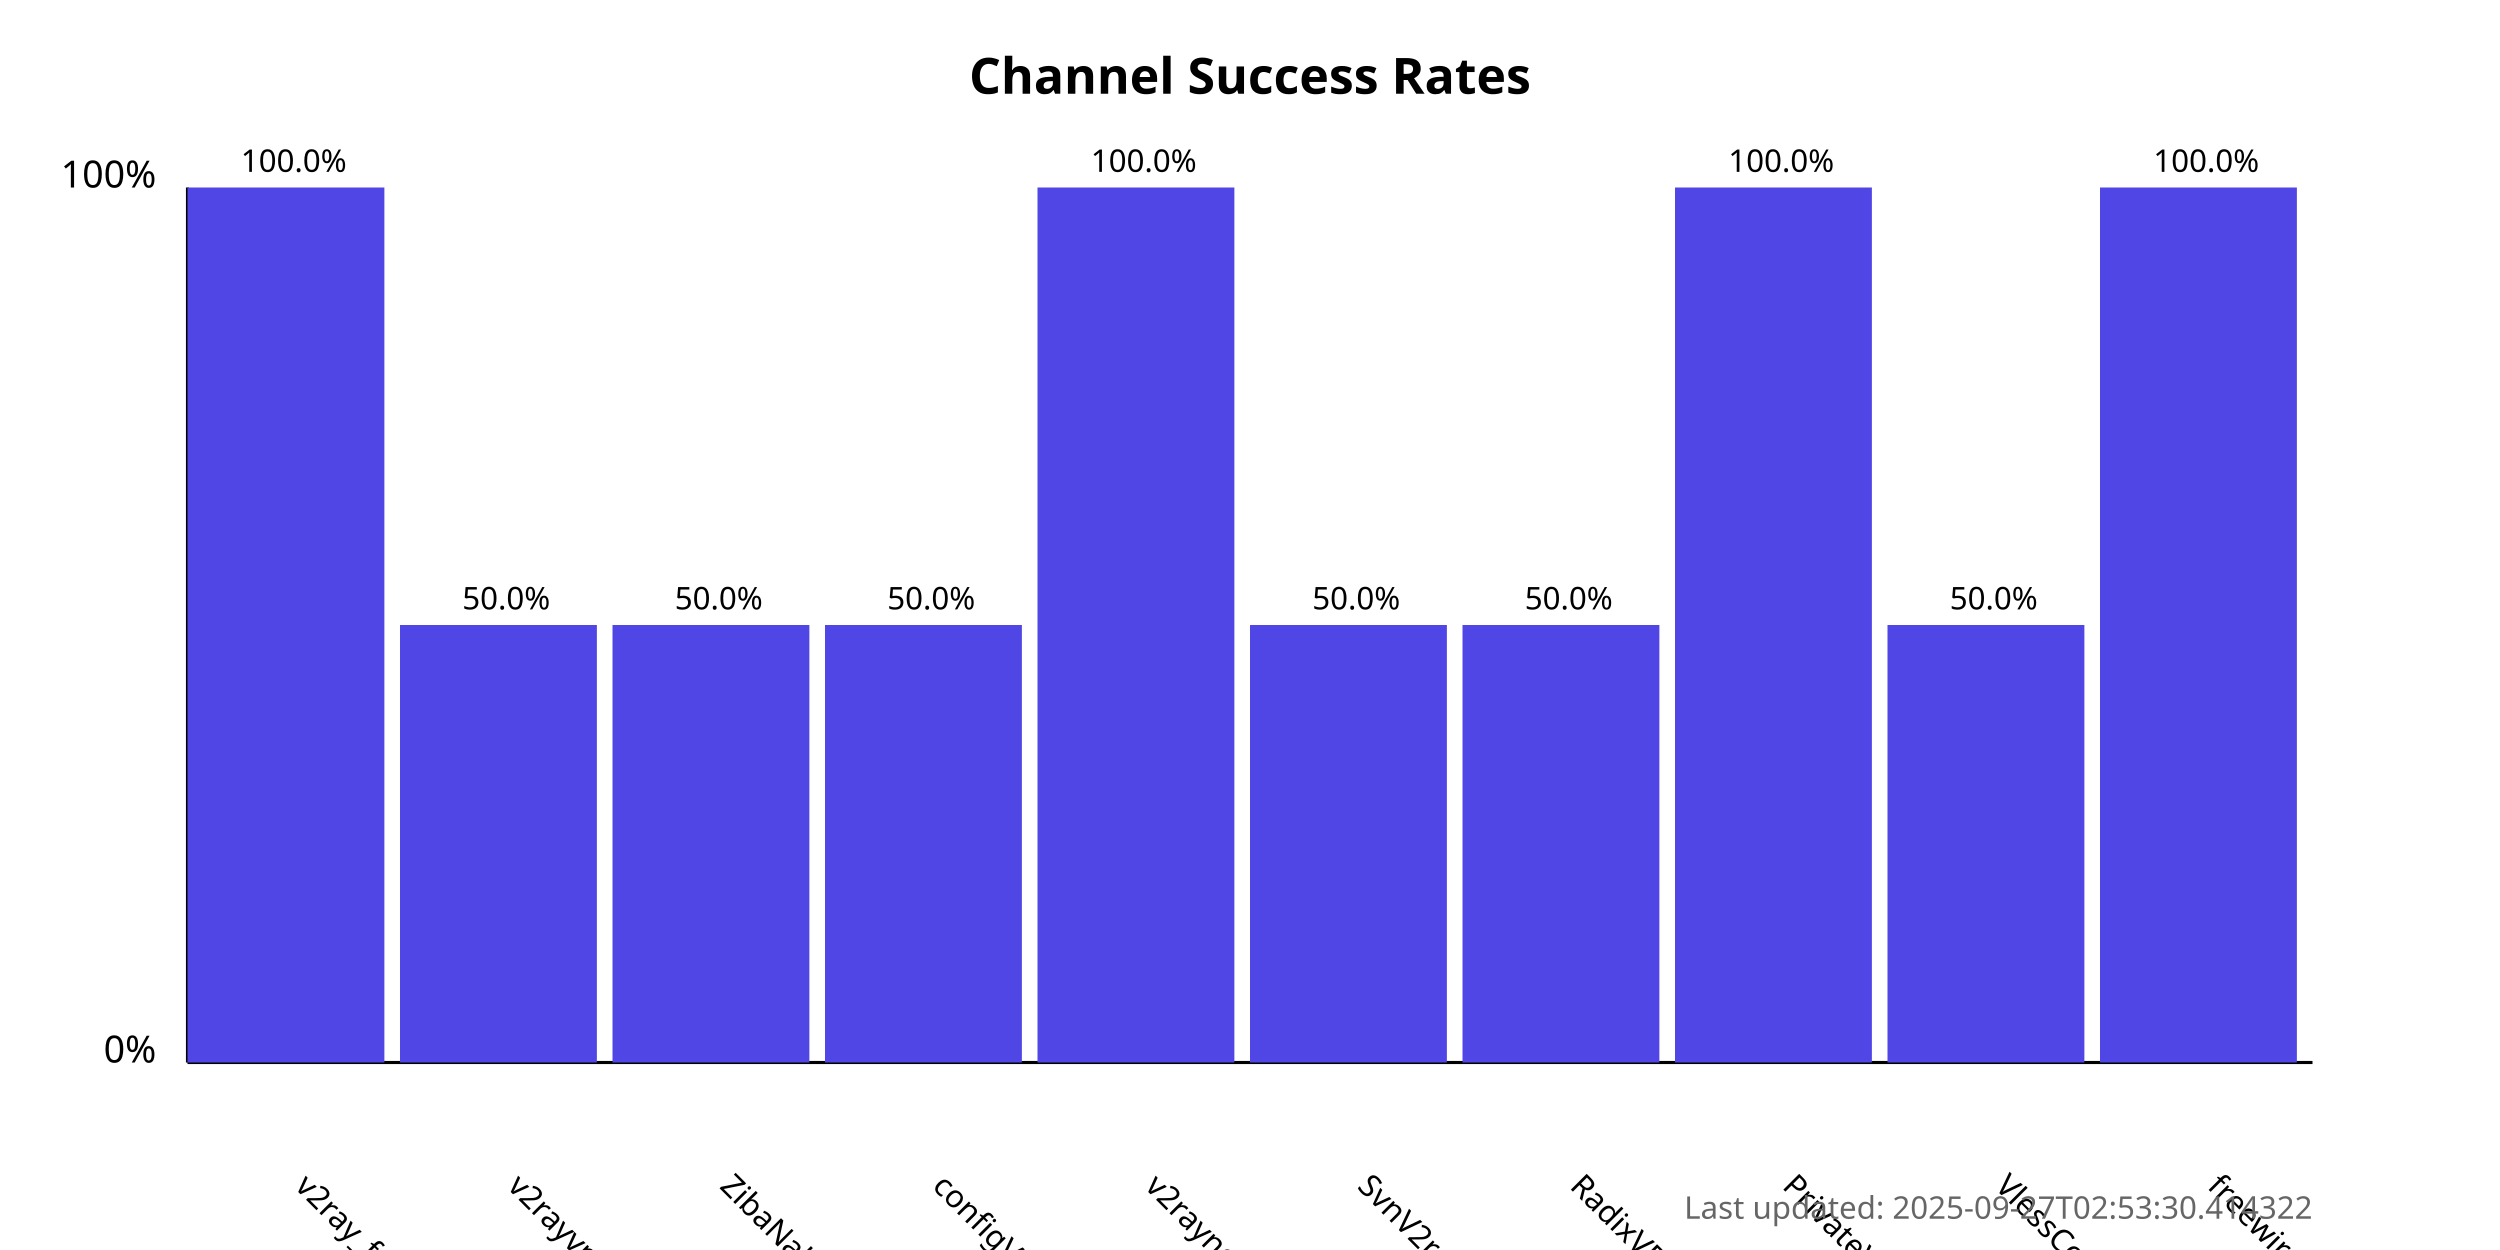
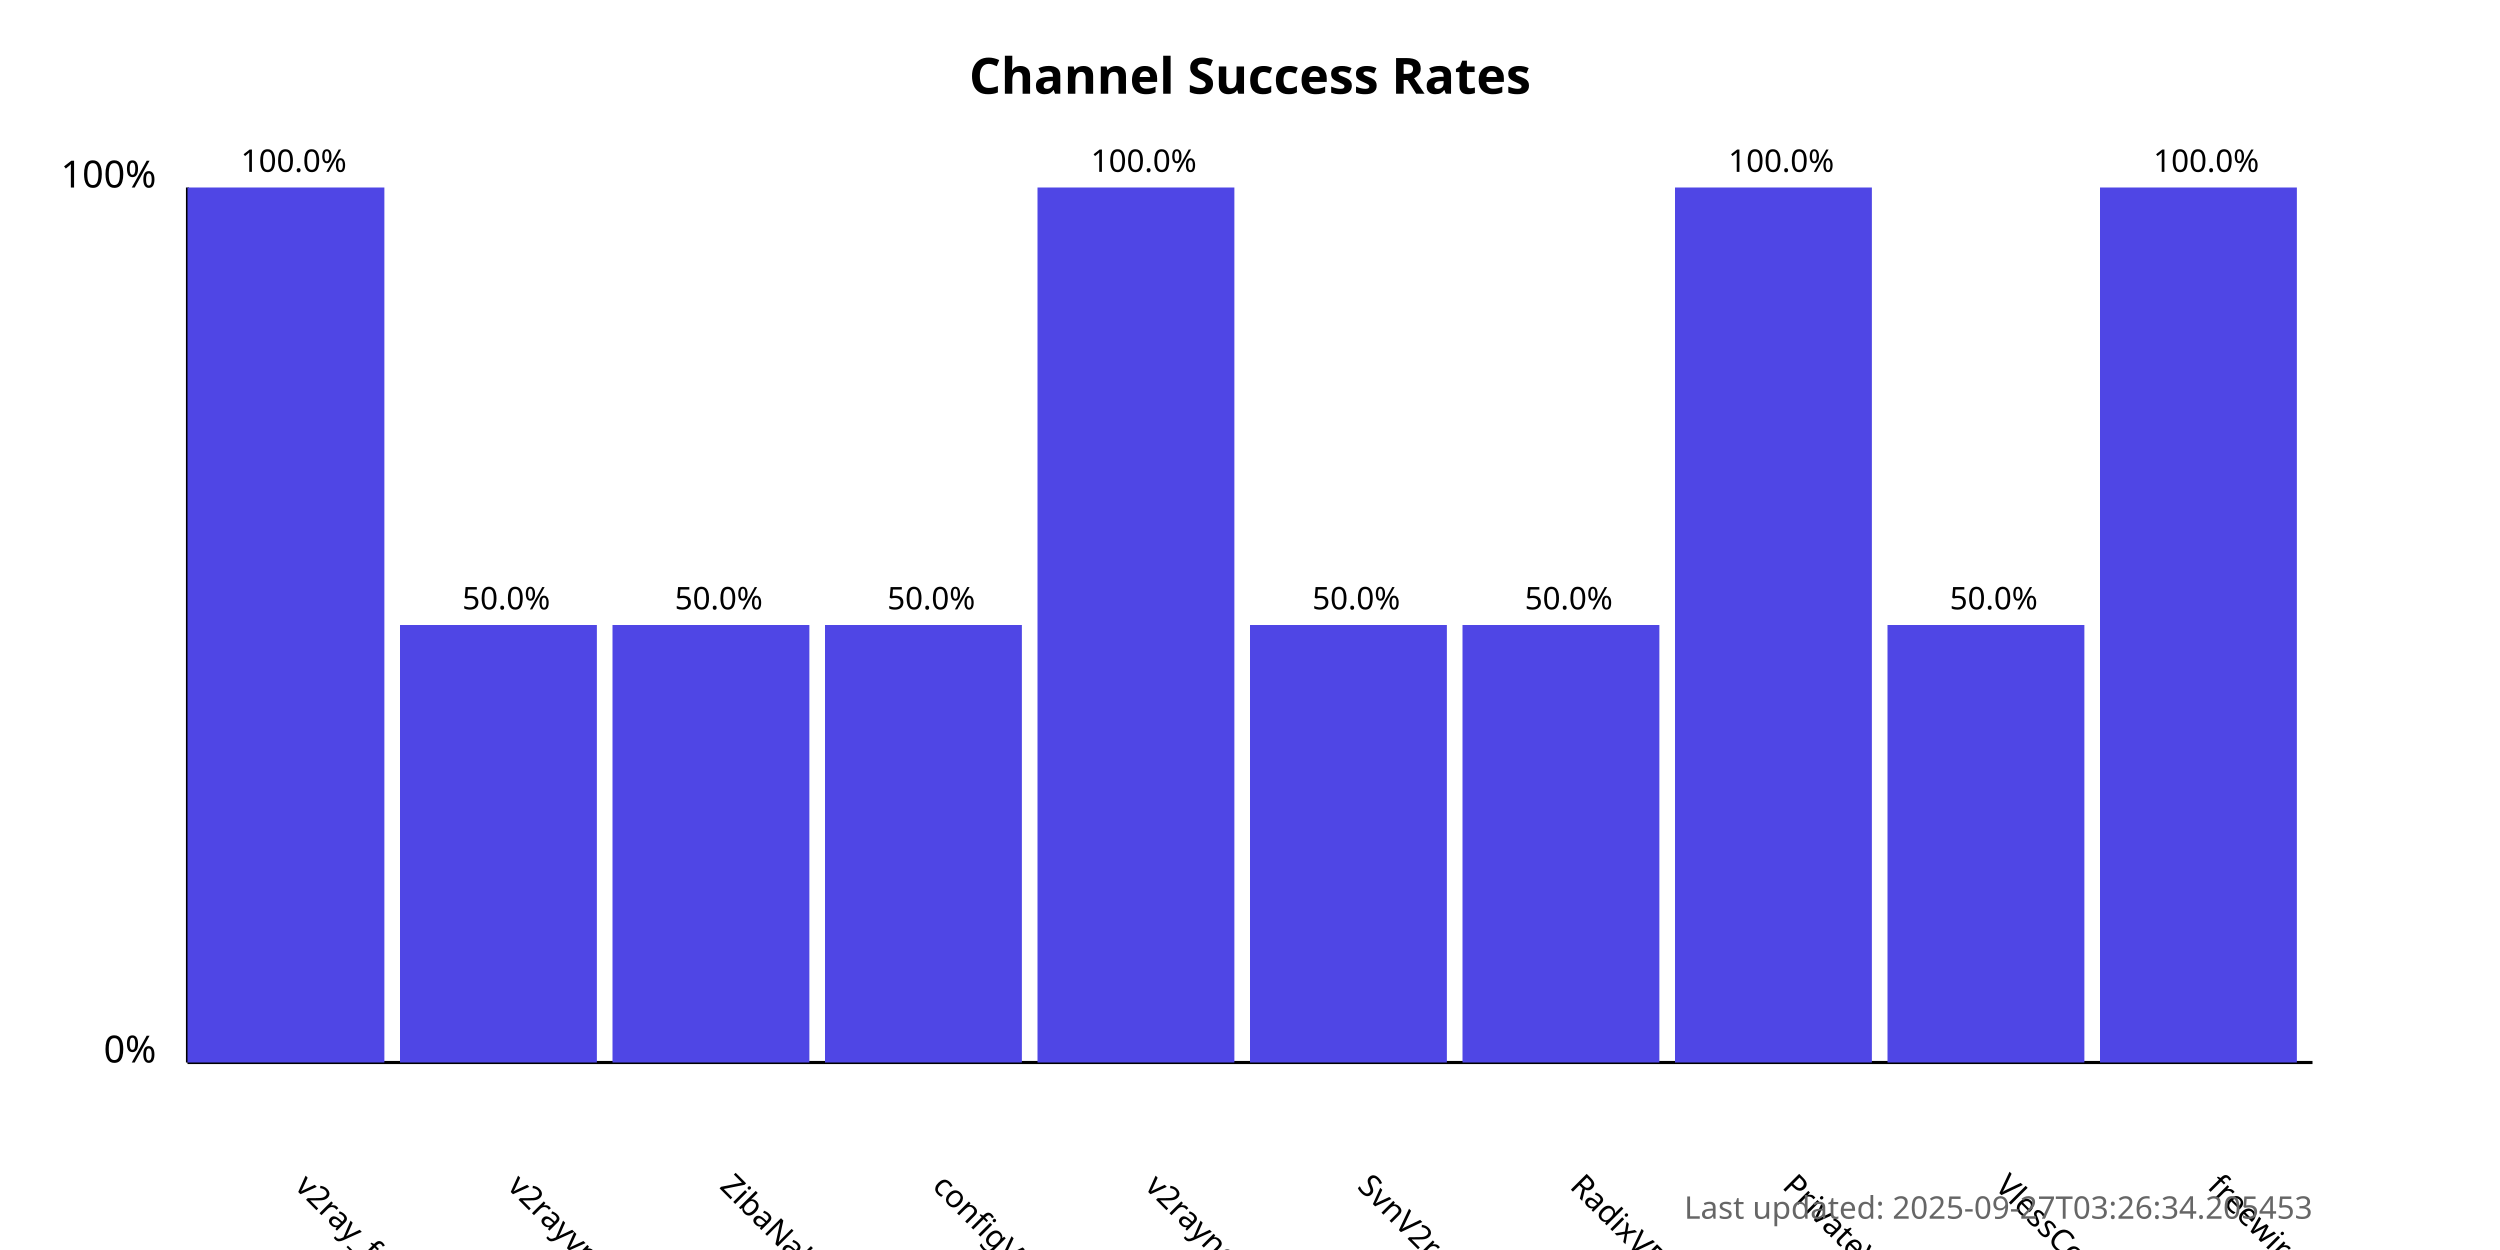
<svg xmlns="http://www.w3.org/2000/svg" width="800" height="400">
  <style>
            .chart-title { font: bold 16px sans-serif; }
            .axis-label { font: 12px sans-serif; }
            .tick-label { font: 10px sans-serif; }
            .bar { fill: #4f46e5; }
            .bar:hover { fill: #6366f1; }
            .timestamp { font: 10px sans-serif; fill: #666; }
        </style>
  <text x="400.0" y="30" text-anchor="middle" class="chart-title">
            Channel Success Rates
        </text>
  <line x1="60" y1="340" x2="60" y2="60" stroke="black" stroke-width="1" />
  <line x1="60" y1="340" x2="740" y2="340" stroke="black" stroke-width="1" />
  <text x="50" y="340" text-anchor="end" class="axis-label">0%</text>
  <text x="50" y="60" text-anchor="end" class="axis-label">100%</text>
  <g>
    <rect x="60" y="60.0" width="63.0" height="280.0" class="bar" />
    <text x="94.0" y="380" transform="rotate(45, 94.0, 380)" text-anchor="start" class="tick-label">
                v2ray_free_conf
            </text>
    <text x="94.0" y="55.0" text-anchor="middle" class="tick-label">
                100.0%
            </text>
  </g>
  <g>
    <rect x="128.0" y="200.0" width="63.0" height="140.0" class="bar" />
    <text x="162.0" y="380" transform="rotate(45, 162.0, 380)" text-anchor="start" class="tick-label">
                v2rayvpno
            </text>
    <text x="162.0" y="195.0" text-anchor="middle" class="tick-label">
                50.0%
            </text>
  </g>
  <g>
    <rect x="196.0" y="200.0" width="63.0" height="140.0" class="bar" />
    <text x="230.0" y="380" transform="rotate(45, 230.0, 380)" text-anchor="start" class="tick-label">
                ZibaNabz
            </text>
    <text x="230.0" y="195.0" text-anchor="middle" class="tick-label">
                50.0%
            </text>
  </g>
  <g>
    <rect x="264.0" y="200.0" width="63.0" height="140.0" class="bar" />
    <text x="298.0" y="380" transform="rotate(45, 298.0, 380)" text-anchor="start" class="tick-label">
                configV2rayForFree
            </text>
    <text x="298.0" y="195.0" text-anchor="middle" class="tick-label">
                50.0%
            </text>
  </g>
  <g>
    <rect x="332.0" y="60.0" width="63.0" height="280.0" class="bar" />
    <text x="366.0" y="380" transform="rotate(45, 366.0, 380)" text-anchor="start" class="tick-label">
                v2rayngvpn
            </text>
    <text x="366.0" y="55.0" text-anchor="middle" class="tick-label">
                100.0%
            </text>
  </g>
  <g>
    <rect x="400.0" y="200.0" width="63.0" height="140.0" class="bar" />
    <text x="434.0" y="380" transform="rotate(45, 434.0, 380)" text-anchor="start" class="tick-label">
                SvnV2ray
            </text>
    <text x="434.0" y="195.0" text-anchor="middle" class="tick-label">
                50.0%
            </text>
  </g>
  <g>
    <rect x="468.0" y="200.0" width="63.0" height="140.0" class="bar" />
    <text x="502.0" y="380" transform="rotate(45, 502.0, 380)" text-anchor="start" class="tick-label">
                RadixVPN
            </text>
    <text x="502.0" y="195.0" text-anchor="middle" class="tick-label">
                50.0%
            </text>
  </g>
  <g>
    <rect x="536.0" y="60.0" width="63.0" height="280.0" class="bar" />
    <text x="570.0" y="380" transform="rotate(45, 570.0, 380)" text-anchor="start" class="tick-label">
                PrivateVPNs
            </text>
    <text x="570.0" y="55.0" text-anchor="middle" class="tick-label">
                100.0%
            </text>
  </g>
  <g>
    <rect x="604.0" y="200.0" width="63.0" height="140.0" class="bar" />
    <text x="638.0" y="380" transform="rotate(45, 638.0, 380)" text-anchor="start" class="tick-label">
                VlessConfig
            </text>
    <text x="638.0" y="195.0" text-anchor="middle" class="tick-label">
                50.0%
            </text>
  </g>
  <g>
    <rect x="672.0" y="60.0" width="63.0" height="280.0" class="bar" />
    <text x="706.0" y="380" transform="rotate(45, 706.0, 380)" text-anchor="start" class="tick-label">
                freewireguard
            </text>
    <text x="706.0" y="55.0" text-anchor="middle" class="tick-label">
                100.0%
            </text>
  </g>
  <text x="740" y="390" text-anchor="end" class="timestamp">
-             Last updated: 2025-09-27T02:53:30.414322
+             Last updated: 2025-09-27T03:26:34.205453
        </text>
</svg>
